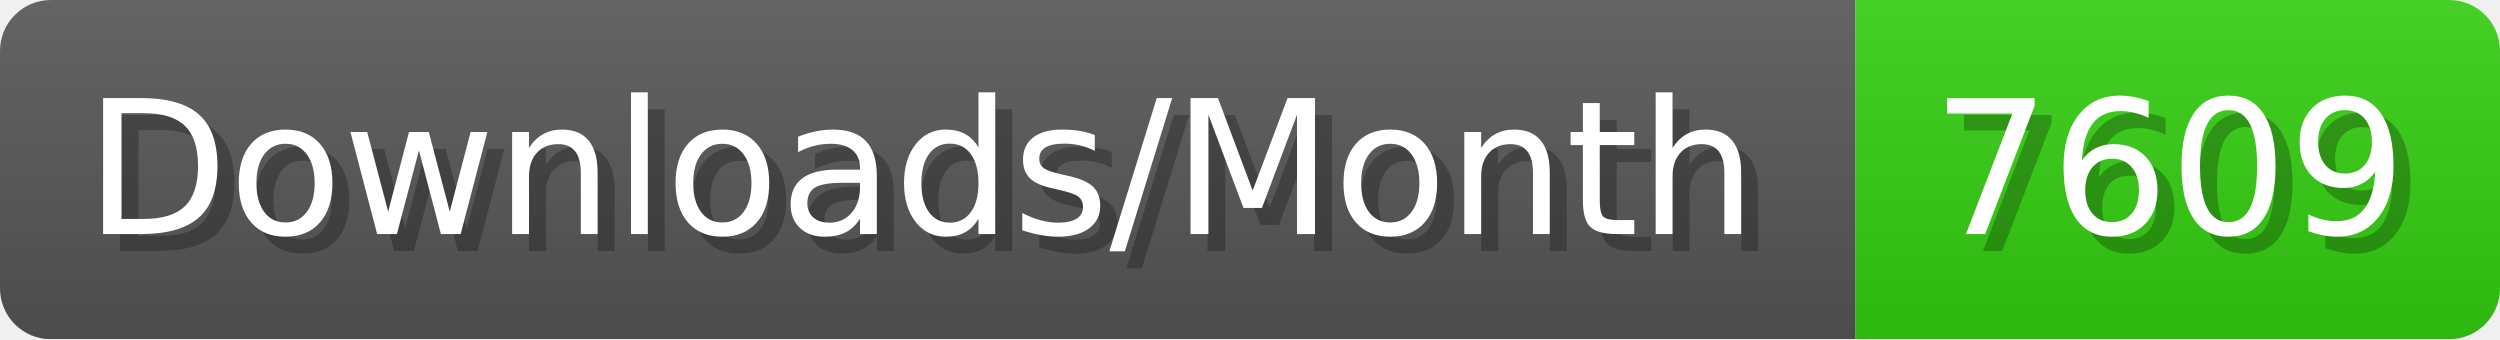
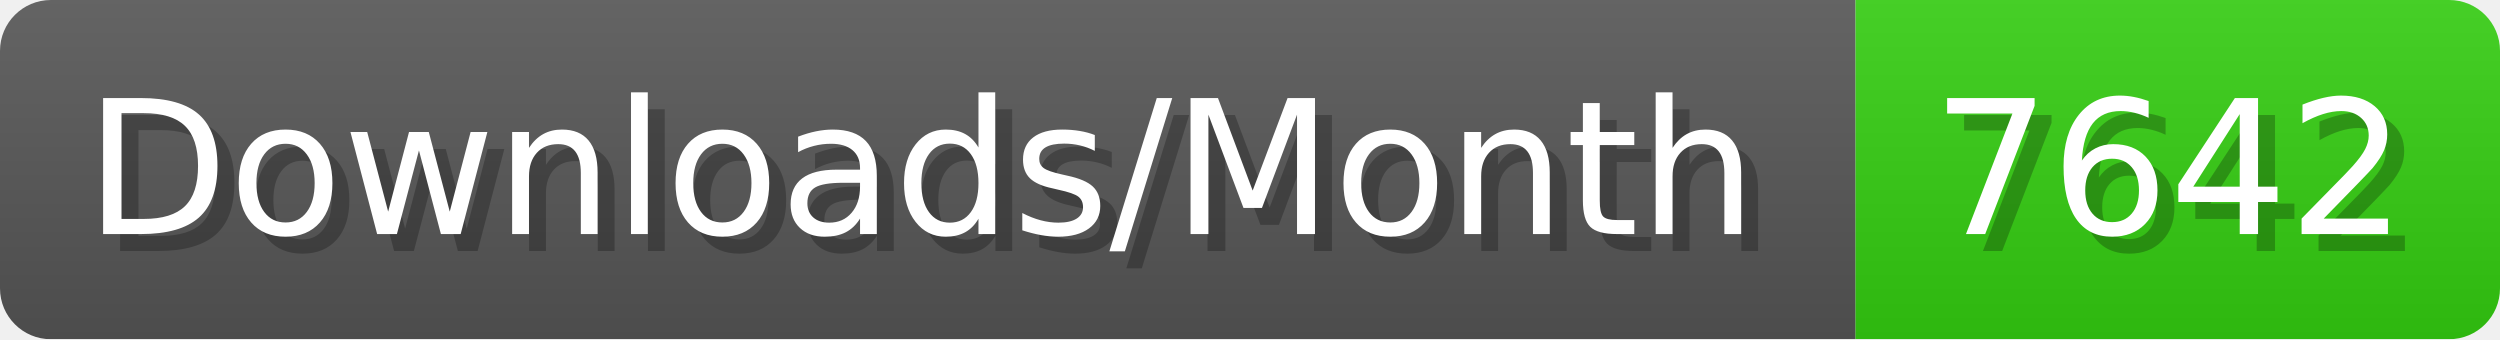
- <svg xmlns="http://www.w3.org/2000/svg" width="147.4" height="20" viewBox="0 0 1474 200" role="img" aria-label="Downloads/Month: 7609">
+ <svg xmlns="http://www.w3.org/2000/svg" width="147.4" height="20" viewBox="0 0 1474 200" role="img" aria-label="Downloads/Month: 7642">
  <linearGradient id="YlXUI" x2="0" y2="100%">
    <stop offset="0" stop-opacity=".1" stop-color="#EEE" />
    <stop offset="1" stop-opacity=".1" />
  </linearGradient>
  <mask id="JHhop">
    <rect width="1474" height="200" rx="30" fill="#FFF" />
  </mask>
  <g mask="url(#JHhop)">
    <rect width="1094" height="200" fill="#555" />
    <rect width="380" height="200" fill="#3C1" x="1094" />
    <rect width="1474" height="200" fill="url(#YlXUI)" />
  </g>
  <g aria-hidden="true" fill="#fff" text-anchor="start" font-family="Verdana,DejaVu Sans,sans-serif" font-size="110">
    <text x="60" y="148" textLength="994" fill="#000" opacity="0.25">Downloads/Month</text>
    <text x="50" y="138" textLength="994">Downloads/Month</text>
-     <text x="1149" y="148" textLength="280" fill="#000" opacity="0.25">7609</text>
-     <text x="1139" y="138" textLength="280">7609</text>
+     <text x="1149" y="148" textLength="280" fill="#000" opacity="0.25">7642</text>
+     <text x="1139" y="138" textLength="280">7642</text>
  </g>
</svg>
